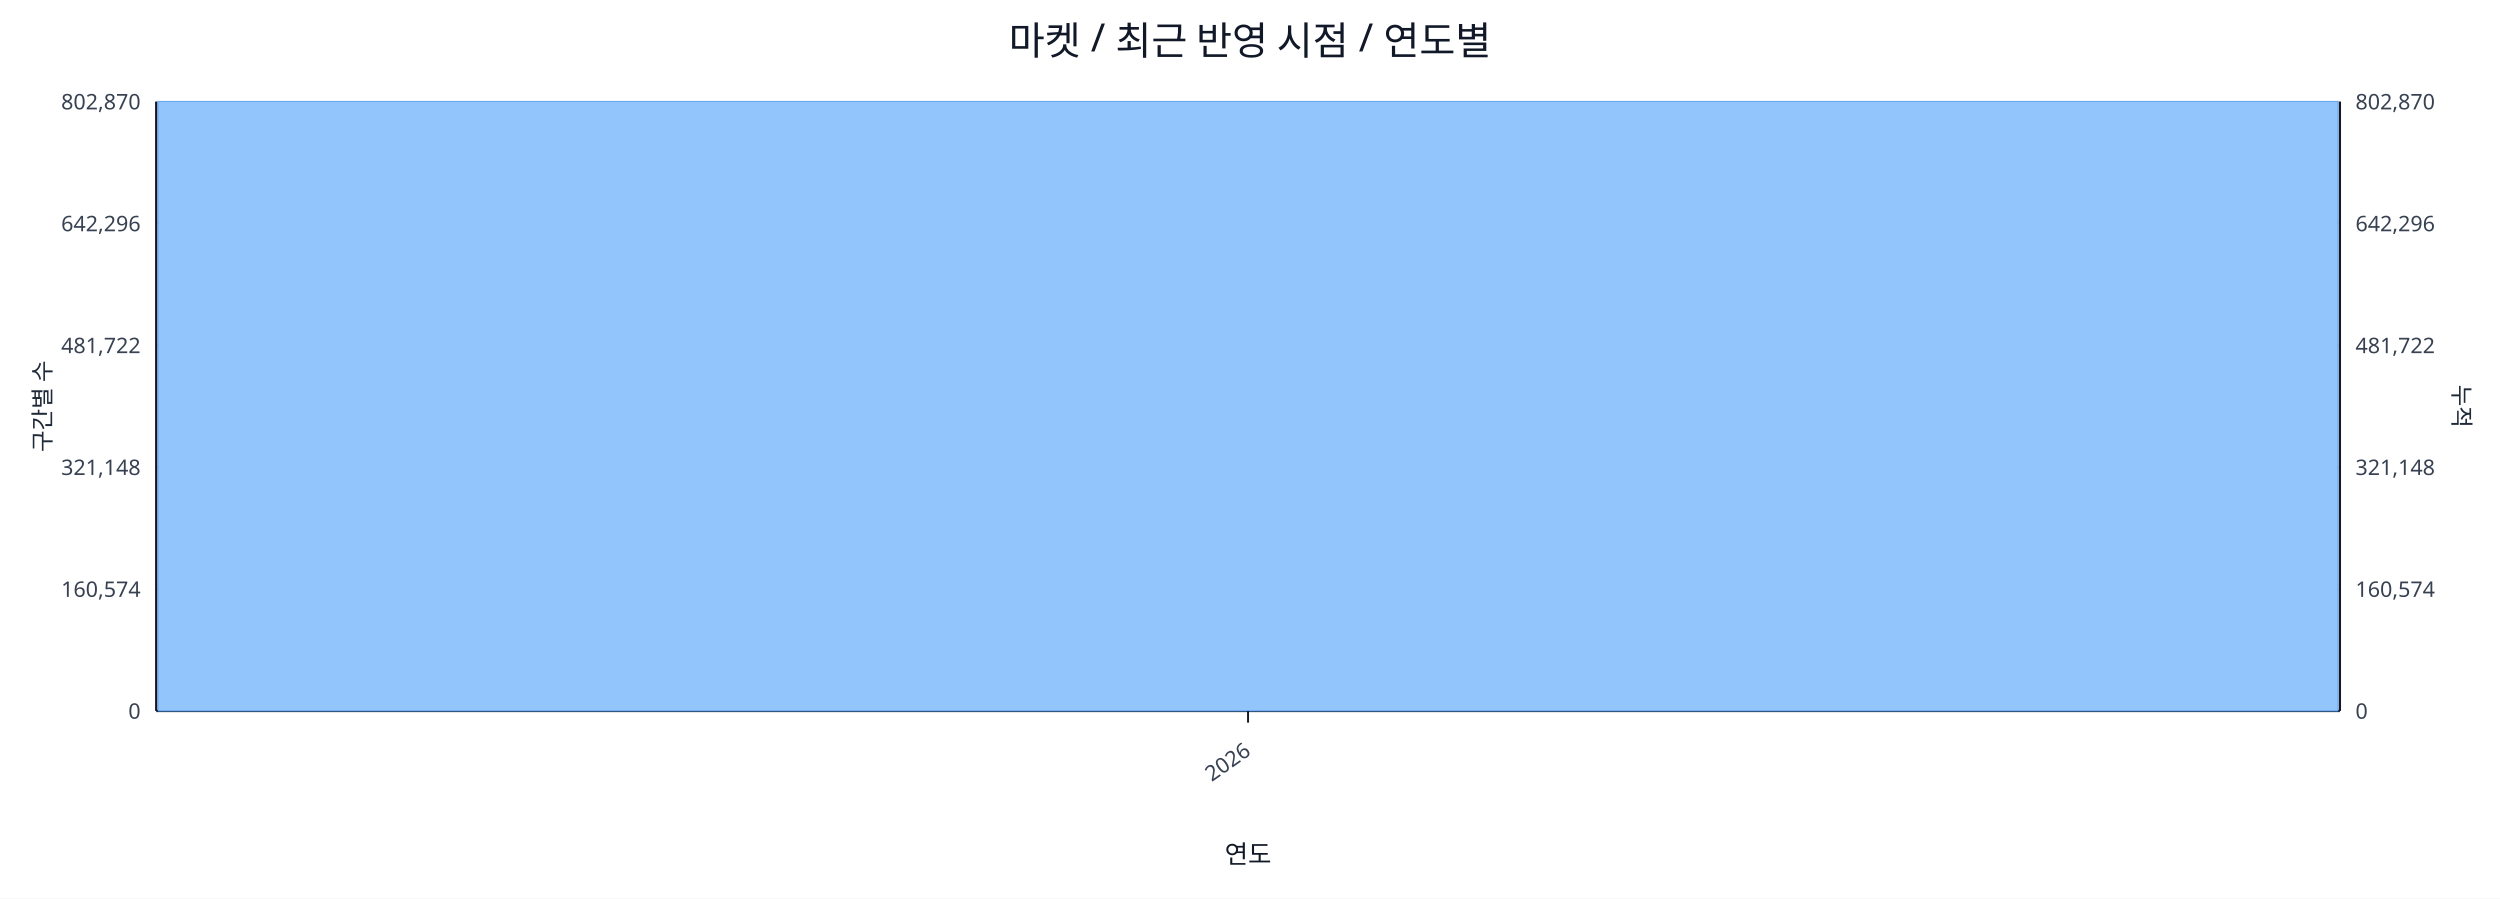
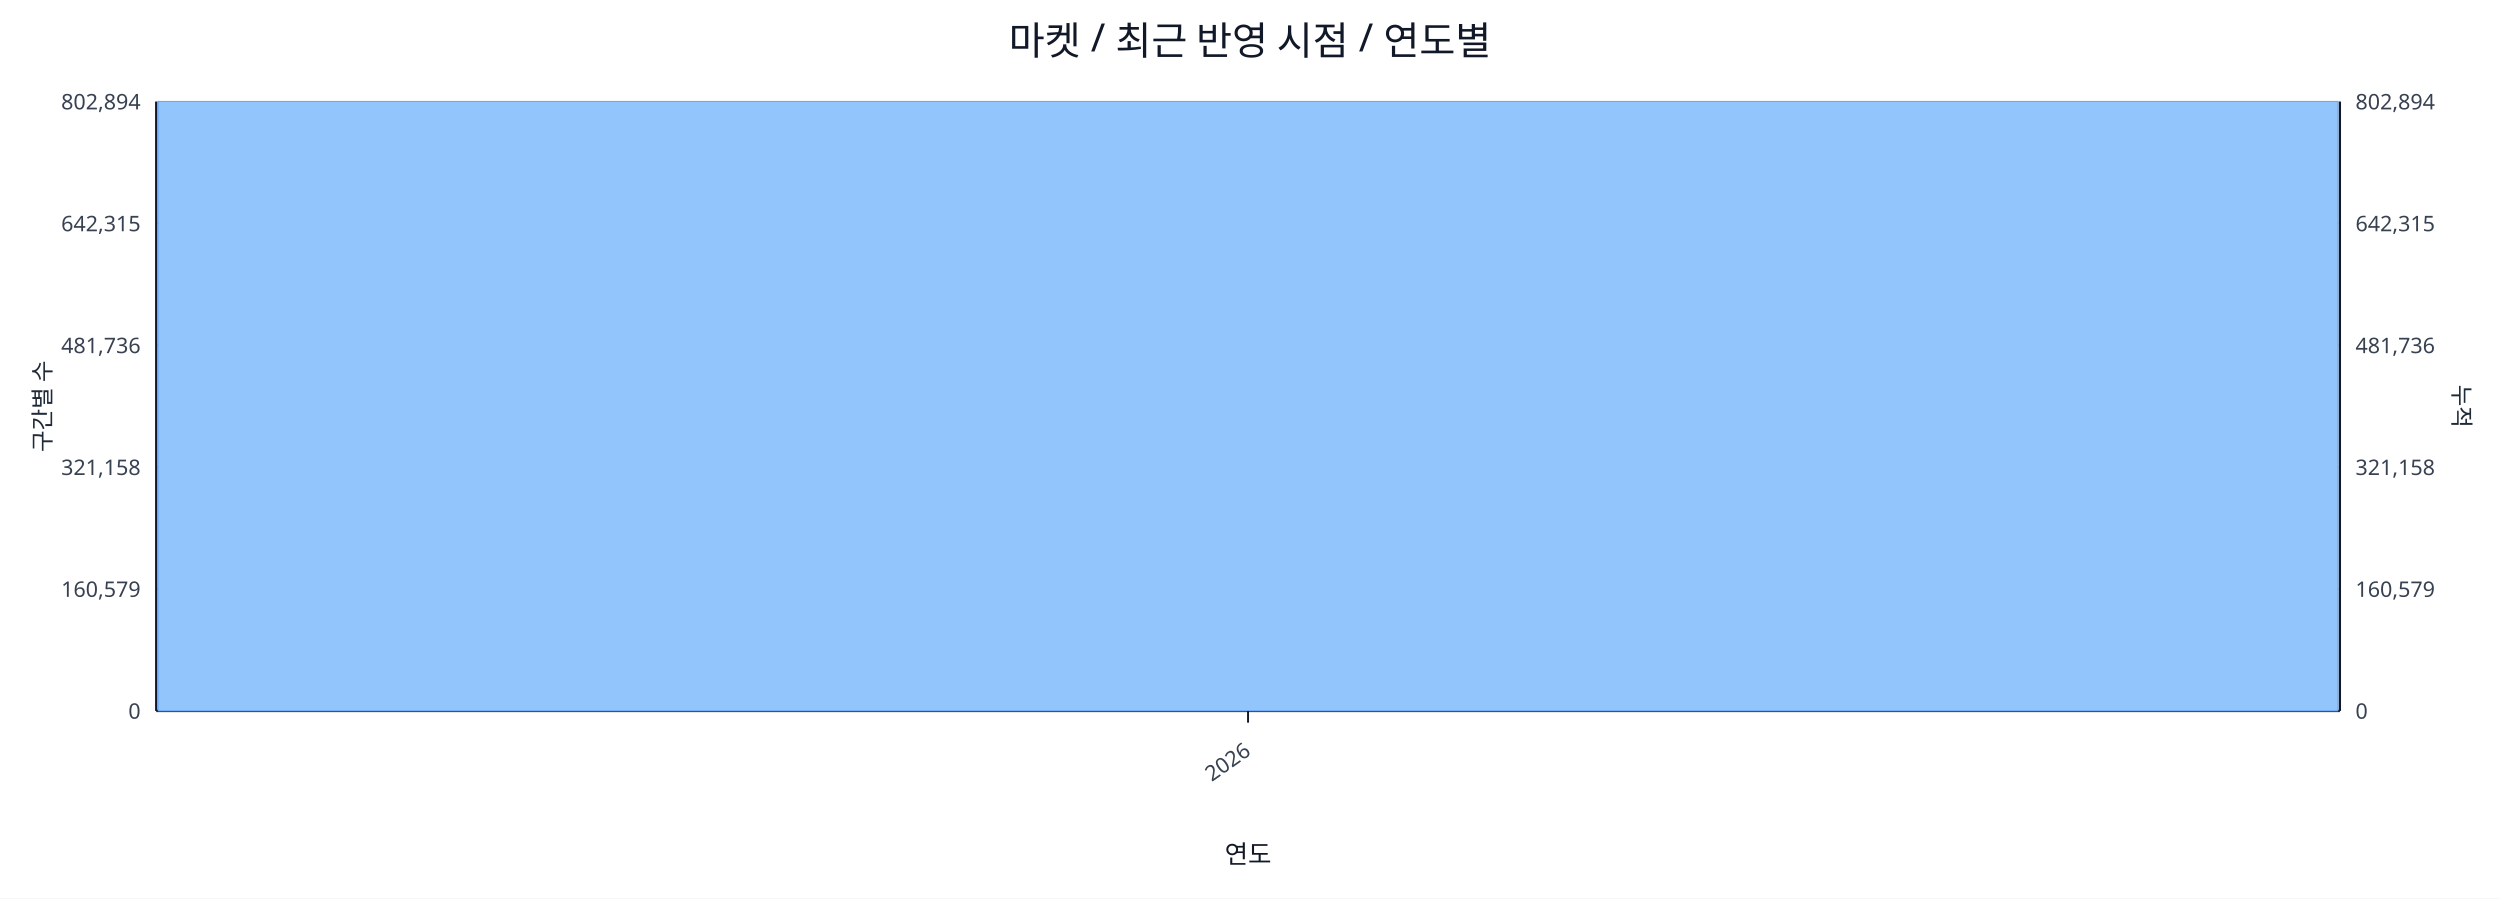
<svg xmlns="http://www.w3.org/2000/svg" width="1280" height="460" viewBox="0 0 1280 460">
  <rect x="0" y="0" width="100%" height="100%" fill="#ffffff" />
  <text x="640.0" y="28" font-size="20" text-anchor="middle" font-family="sans-serif" fill="#111827">마켓 / 최근 반영 시점 / 연도별</text>
  <line x1="80.0" y1="52.0" x2="1198.0" y2="52.0" stroke="#e5e7eb" stroke-width="1" />
-   <text x="72.0" y="56.0" font-size="11" text-anchor="end" font-family="sans-serif" fill="#374151">802,870</text>
-   <text x="1206.0" y="56.0" font-size="11" text-anchor="start" font-family="sans-serif" fill="#374151">802,870</text>
+   <text x="72.0" y="56.0" font-size="11" text-anchor="end" font-family="sans-serif" fill="#374151">802,894</text>
+   <text x="1206.0" y="56.0" font-size="11" text-anchor="start" font-family="sans-serif" fill="#374151">802,894</text>
  <line x1="80.0" y1="114.4" x2="1198.0" y2="114.4" stroke="#e5e7eb" stroke-width="1" />
-   <text x="72.0" y="118.4" font-size="11" text-anchor="end" font-family="sans-serif" fill="#374151">642,296</text>
-   <text x="1206.0" y="118.4" font-size="11" text-anchor="start" font-family="sans-serif" fill="#374151">642,296</text>
+   <text x="72.0" y="118.4" font-size="11" text-anchor="end" font-family="sans-serif" fill="#374151">642,315</text>
+   <text x="1206.0" y="118.4" font-size="11" text-anchor="start" font-family="sans-serif" fill="#374151">642,315</text>
  <line x1="80.0" y1="176.8" x2="1198.0" y2="176.8" stroke="#e5e7eb" stroke-width="1" />
-   <text x="72.0" y="180.8" font-size="11" text-anchor="end" font-family="sans-serif" fill="#374151">481,722</text>
-   <text x="1206.0" y="180.8" font-size="11" text-anchor="start" font-family="sans-serif" fill="#374151">481,722</text>
+   <text x="72.0" y="180.8" font-size="11" text-anchor="end" font-family="sans-serif" fill="#374151">481,736</text>
+   <text x="1206.0" y="180.8" font-size="11" text-anchor="start" font-family="sans-serif" fill="#374151">481,736</text>
  <line x1="80.0" y1="239.2" x2="1198.0" y2="239.2" stroke="#e5e7eb" stroke-width="1" />
-   <text x="72.0" y="243.2" font-size="11" text-anchor="end" font-family="sans-serif" fill="#374151">321,148</text>
-   <text x="1206.0" y="243.2" font-size="11" text-anchor="start" font-family="sans-serif" fill="#374151">321,148</text>
+   <text x="72.0" y="243.2" font-size="11" text-anchor="end" font-family="sans-serif" fill="#374151">321,158</text>
+   <text x="1206.0" y="243.2" font-size="11" text-anchor="start" font-family="sans-serif" fill="#374151">321,158</text>
  <line x1="80.0" y1="301.6" x2="1198.0" y2="301.6" stroke="#e5e7eb" stroke-width="1" />
-   <text x="72.0" y="305.6" font-size="11" text-anchor="end" font-family="sans-serif" fill="#374151">160,574</text>
-   <text x="1206.0" y="305.6" font-size="11" text-anchor="start" font-family="sans-serif" fill="#374151">160,574</text>
+   <text x="72.0" y="305.6" font-size="11" text-anchor="end" font-family="sans-serif" fill="#374151">160,579</text>
+   <text x="1206.0" y="305.6" font-size="11" text-anchor="start" font-family="sans-serif" fill="#374151">160,579</text>
  <line x1="80.0" y1="364.0" x2="1198.0" y2="364.0" stroke="#e5e7eb" stroke-width="1" />
  <text x="72.0" y="368.0" font-size="11" text-anchor="end" font-family="sans-serif" fill="#374151">0</text>
  <text x="1206.0" y="368.0" font-size="11" text-anchor="start" font-family="sans-serif" fill="#374151">0</text>
  <line x1="80.0" y1="364.0" x2="1198.0" y2="364.0" stroke="#111827" stroke-width="1.2" />
  <line x1="80.0" y1="52.0" x2="80.0" y2="364.0" stroke="#111827" stroke-width="1.2" />
  <line x1="1198.0" y1="52.0" x2="1198.0" y2="364.0" stroke="#111827" stroke-width="1.2" />
  <rect x="81.0" y="52.0" width="1116.0" height="312.0" fill="#93c5fd" stroke="#60a5fa" stroke-width="0.5" />
  <polyline fill="none" stroke="#ef4444" stroke-width="2" points="639.0,52.0" />
  <line x1="639.0" y1="364.0" x2="639.0" y2="370.0" stroke="#111827" stroke-width="1" />
  <text x="641.0" y="386.0" font-size="11" text-anchor="end" transform="rotate(-35 641.0 386.0)" font-family="sans-serif" fill="#374151">2026</text>
  <text x="26" y="208.0" font-size="12" transform="rotate(-90 26 208.0)" text-anchor="middle" font-family="sans-serif" fill="#1f2937">구간별 수</text>
  <text x="1256.0" y="208.0" font-size="12" transform="rotate(90 1256.0 208.0)" text-anchor="middle" font-family="sans-serif" fill="#1f2937">누적</text>
  <text x="639.0" y="442.0" font-size="13" text-anchor="middle" font-family="sans-serif" fill="#111827">연도</text>
</svg>
